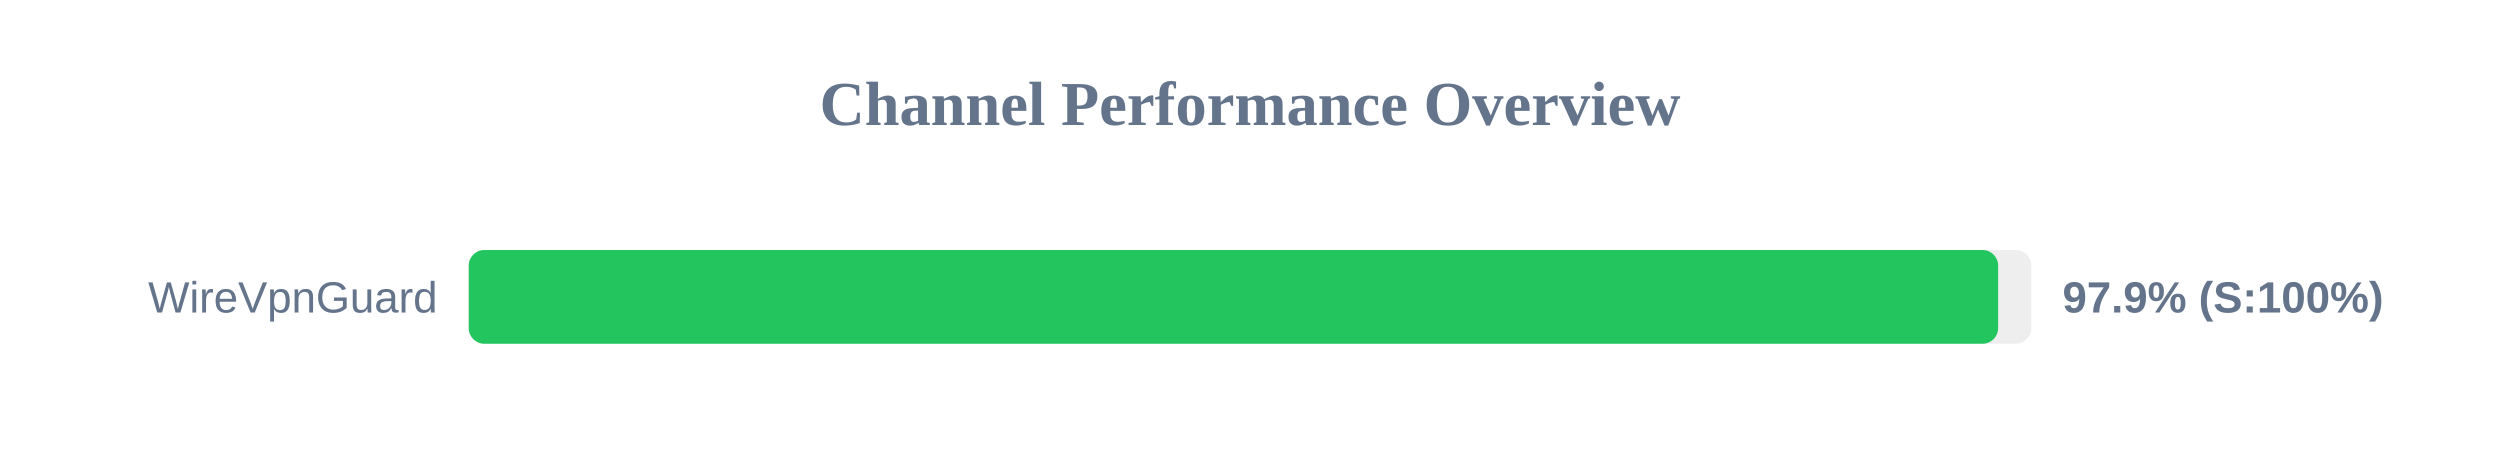
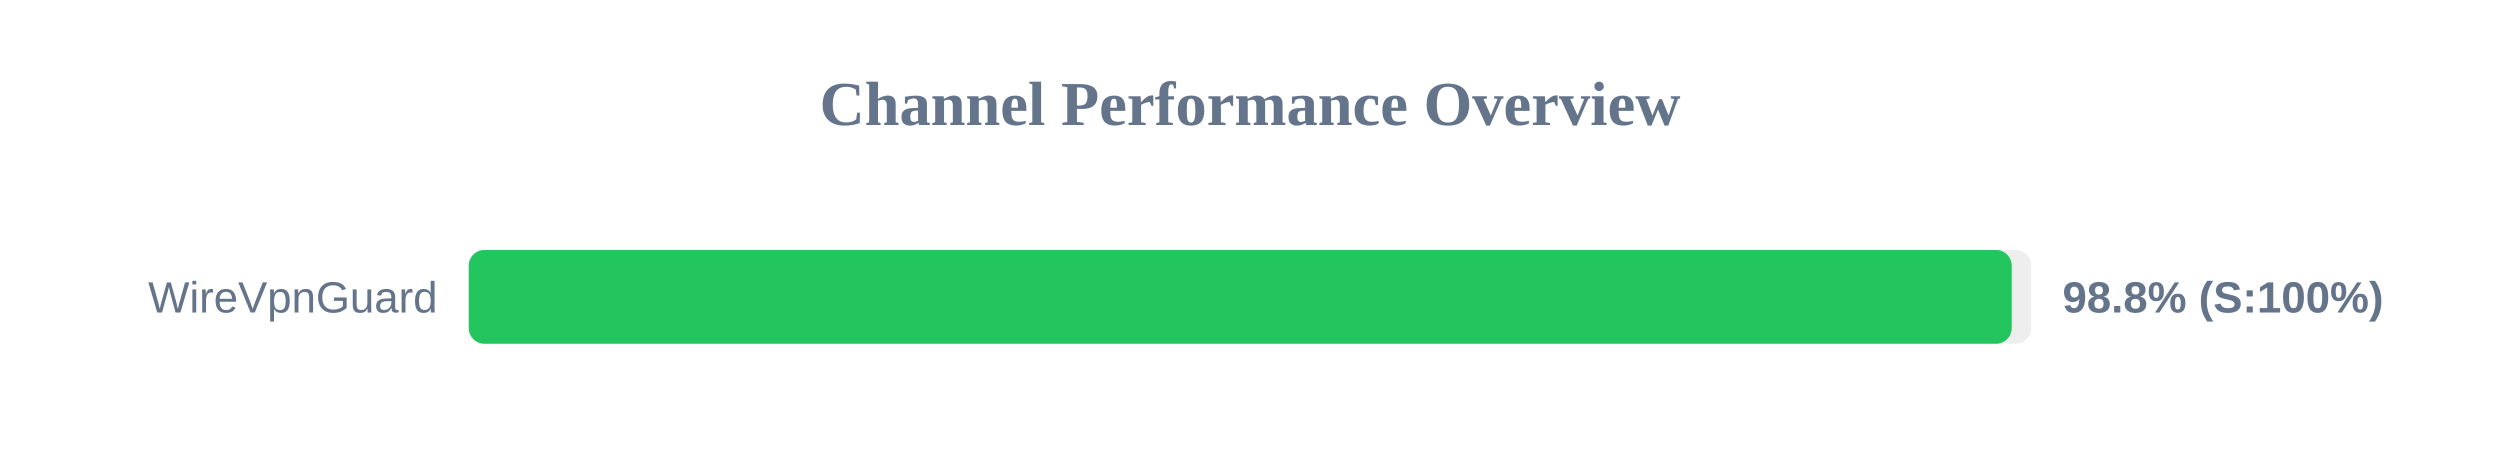
<svg xmlns="http://www.w3.org/2000/svg" width="800" height="150" version="1.1">
  <style>
        .row { font: 14px Arial; fill: #64748b; }
        .score { font: bold 14px Arial; fill: #64748b; }
    </style>
  <text x="400" y="40" text-anchor="middle" font-size="20px" font-weight="bold" fill="#64748b">Channel Performance Overview</text>
  <rect x="150" y="80" width="500" height="30" fill="#eee" rx="5" />
-   <rect x="150" y="80" width="489.4" height="30" fill="#22c55e" rx="5" />
+   <rect x="150" y="80" width="493.75" height="30" fill="#22c55e" rx="5" />
  <text x="140" y="100" text-anchor="end" class="row">WireVpnGuard</text>
-   <text x="660" y="100" text-anchor="start" class="score">97.9% (S:100%)</text>
+   <text x="660" y="100" text-anchor="start" class="score">98.8% (S:100%)</text>
</svg>
